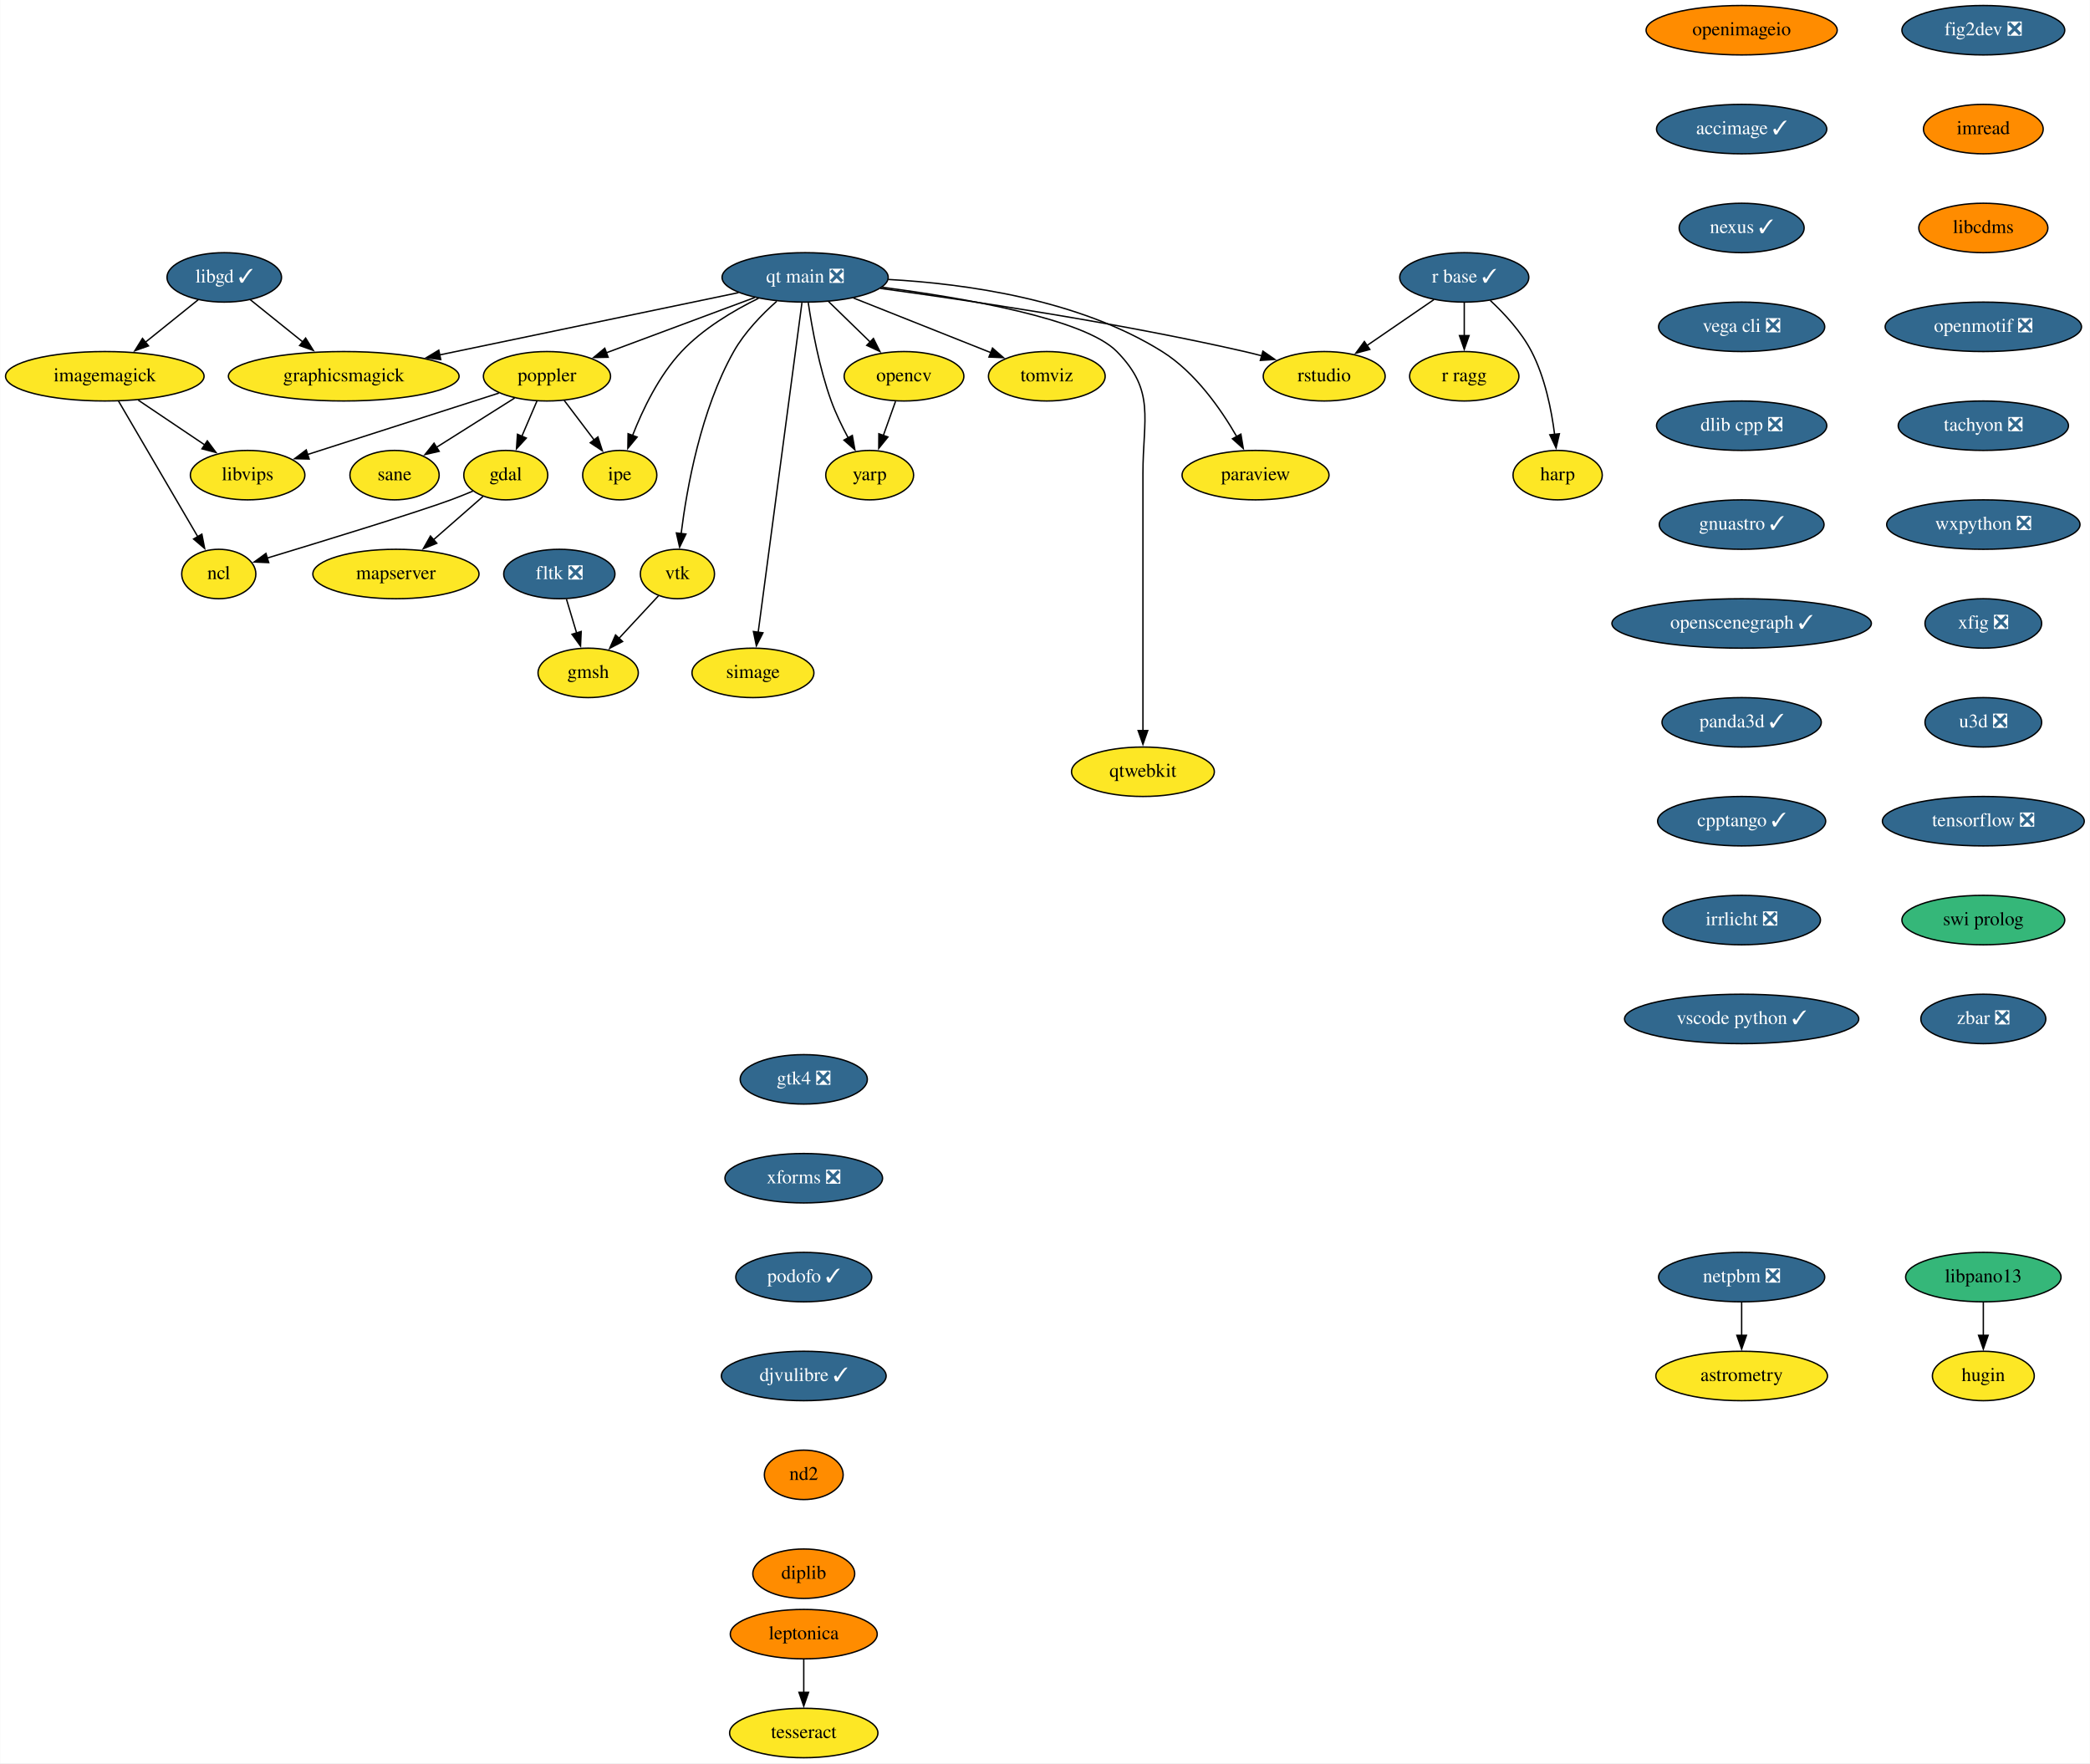
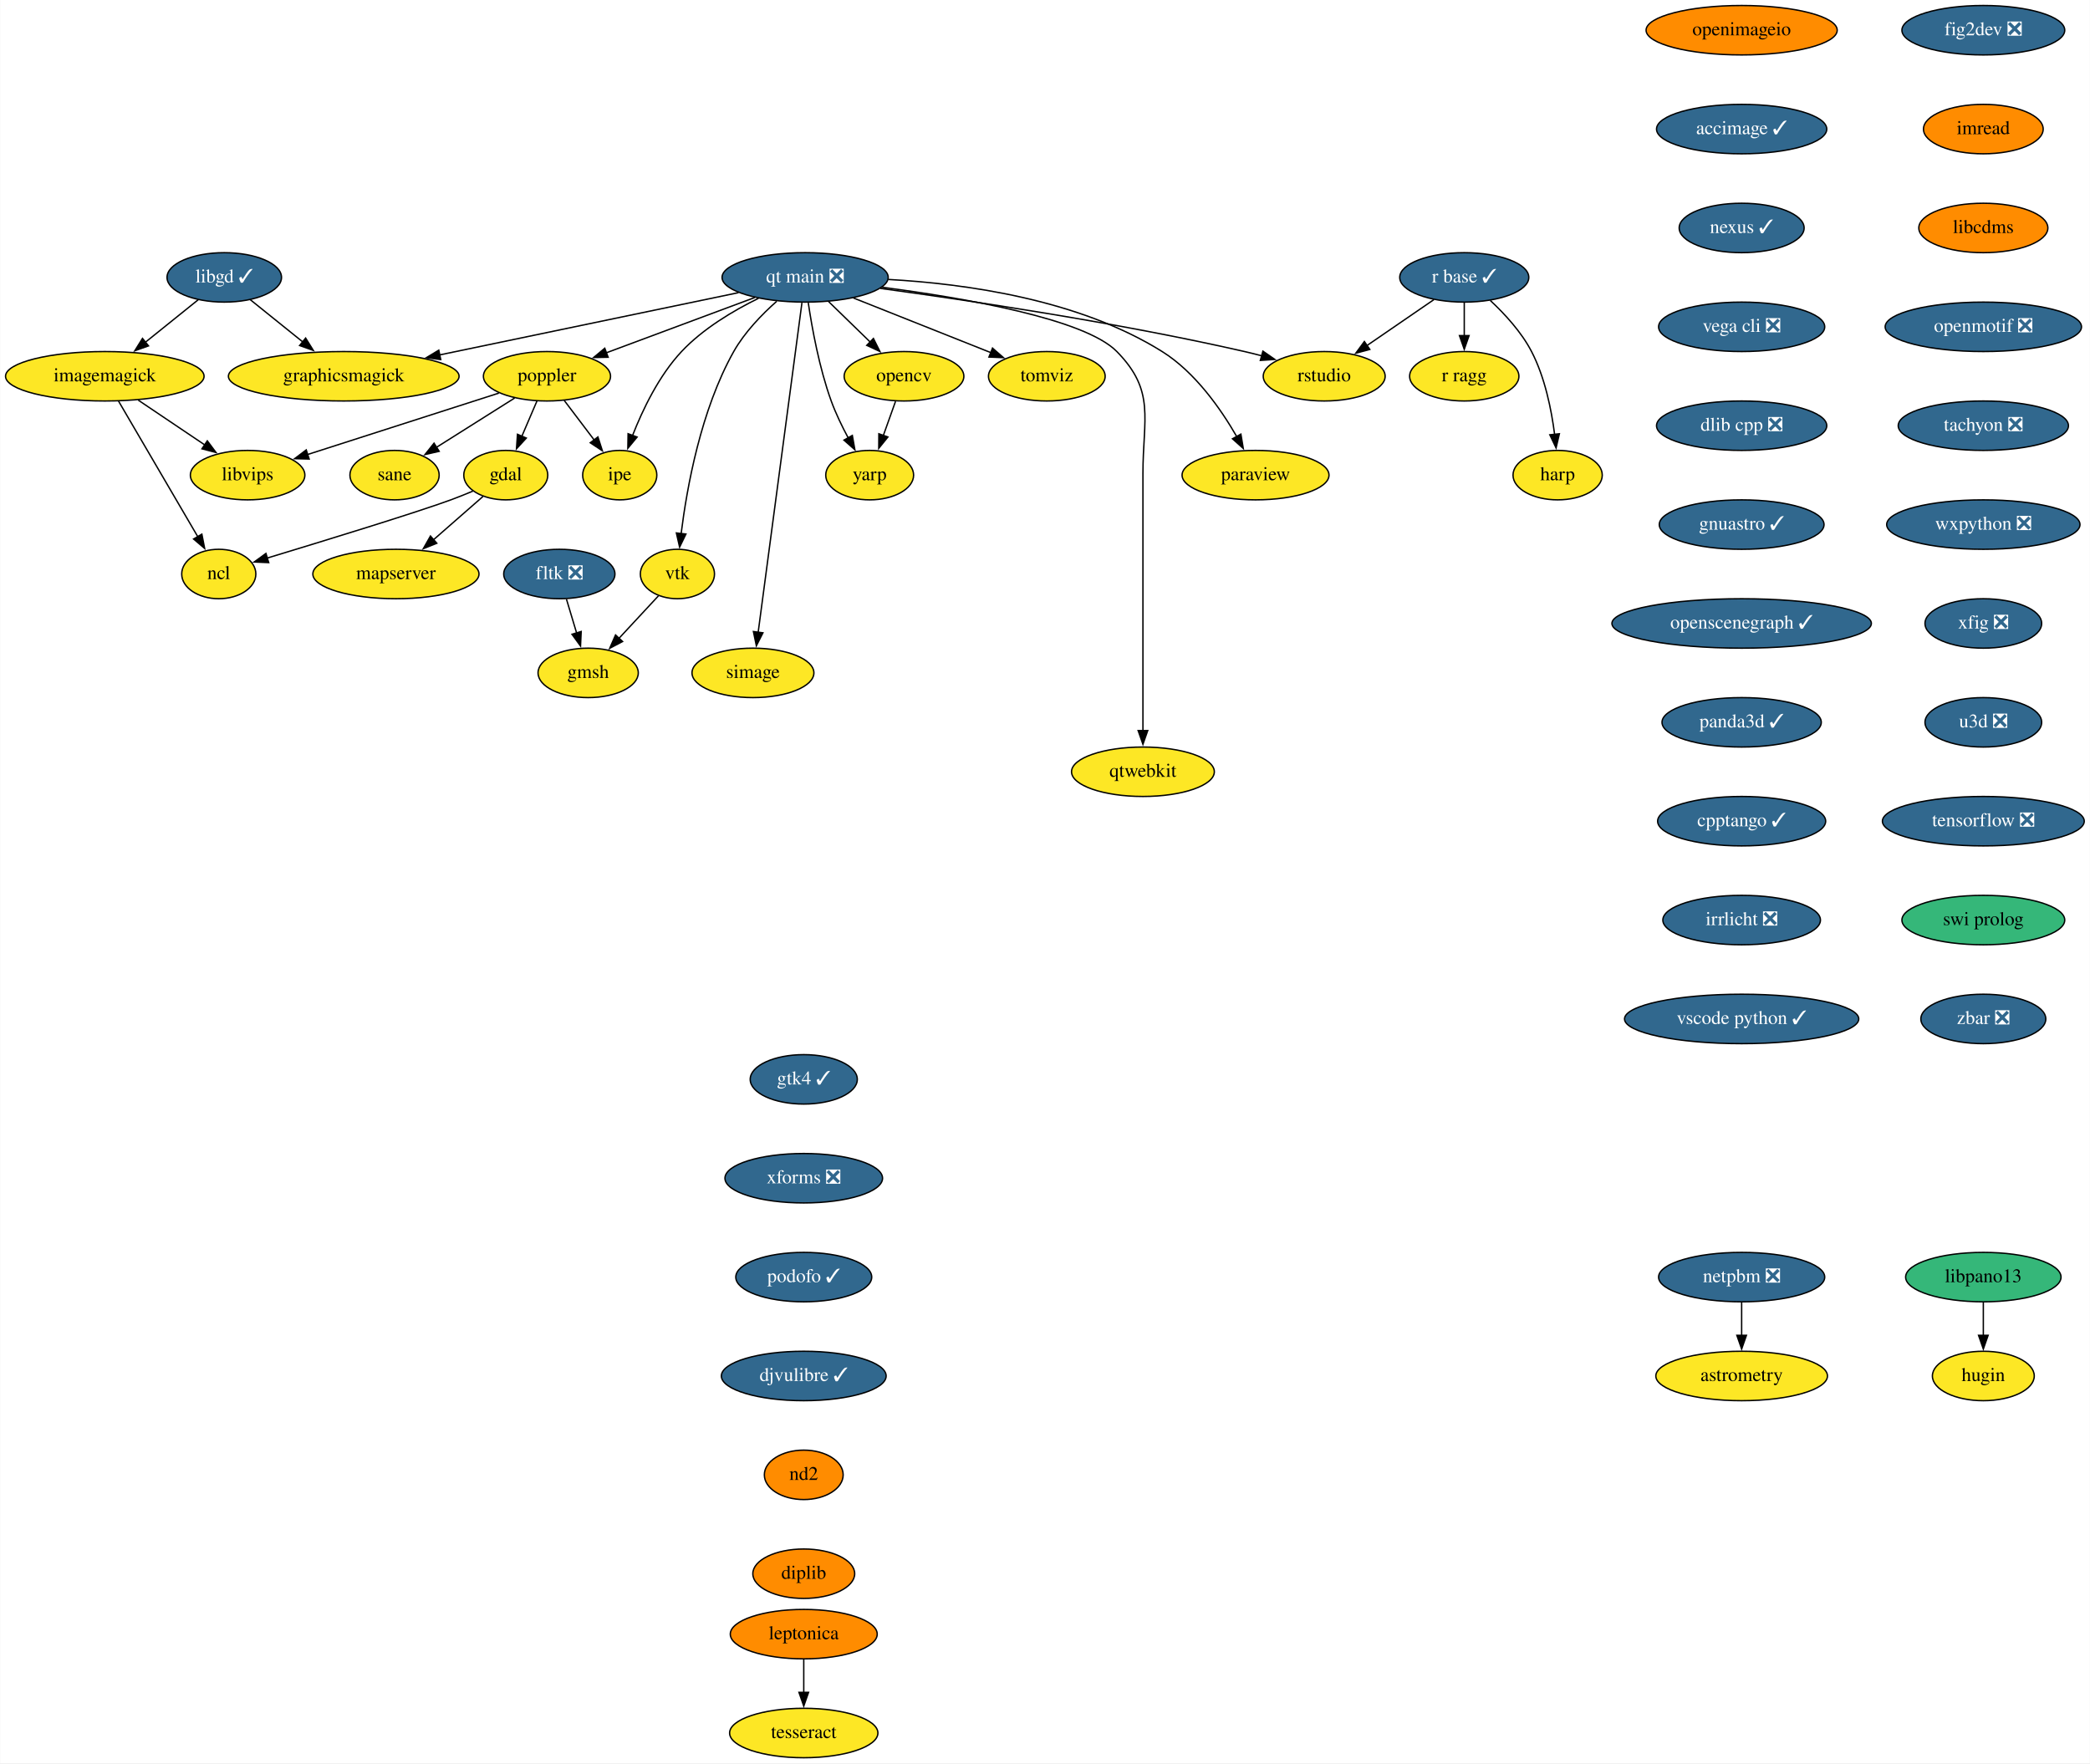
<svg xmlns="http://www.w3.org/2000/svg" xmlns:xlink="http://www.w3.org/1999/xlink" width="1522pt" height="1284pt" viewBox="0.00 0.00 1521.64 1284.00">
  <g id="graph0" class="graph" transform="scale(1 1) rotate(0) translate(4 1280)">
    <polygon fill="white" stroke="none" points="-4,4 -4,-1280 1517.64,-1280 1517.64,4 -4,4" />
    <g id="node1" class="node">
      <g id="a_node1">
        <a xlink:href="https://github.com/conda-forge/fig2dev-feedstock/pull/8" xlink:title="fig2dev ❎">
          <ellipse fill="#31688e" stroke="black" cx="1440.14" cy="-1258" rx="59.29" ry="18" />
          <text text-anchor="middle" x="1440.14" y="-1254.3" font-family="Times,serif" font-size="14.00" fill="white">fig2dev ❎</text>
        </a>
      </g>
    </g>
    <g id="node2" class="node">
      <g id="a_node2">
        <a xlink:href="https://github.com/conda-forge/imread-feedstock" xlink:title="imread">
          <ellipse fill="#ff8c00" stroke="black" cx="1440.14" cy="-1186" rx="43.59" ry="18" />
          <text text-anchor="middle" x="1440.14" y="-1182.3" font-family="Times,serif" font-size="14.00">imread</text>
        </a>
      </g>
    </g>
    <g id="node8" class="node">
      <g id="a_node8">
        <a xlink:href="https://github.com/conda-forge/libcdms-feedstock" xlink:title="libcdms">
          <ellipse fill="#ff8c00" stroke="black" cx="1440.14" cy="-1114" rx="47" ry="18" />
          <text text-anchor="middle" x="1440.14" y="-1110.3" font-family="Times,serif" font-size="14.00">libcdms</text>
        </a>
      </g>
    </g>
    <g id="node3" class="node">
      <g id="a_node3">
        <a xlink:href="https://github.com/conda-forge/gdal-feedstock" xlink:title="gdal">
          <ellipse fill="#fde725" stroke="black" cx="364.14" cy="-934" rx="30.59" ry="18" />
          <text text-anchor="middle" x="364.14" y="-930.3" font-family="Times,serif" font-size="14.00">gdal</text>
        </a>
      </g>
    </g>
    <g id="node4" class="node">
      <g id="a_node4">
        <a xlink:href="https://github.com/conda-forge/ncl-feedstock" xlink:title="ncl">
          <ellipse fill="#fde725" stroke="black" cx="155.14" cy="-862" rx="27" ry="18" />
          <text text-anchor="middle" x="155.14" y="-858.3" font-family="Times,serif" font-size="14.00">ncl</text>
        </a>
      </g>
    </g>
    <g id="edge2" class="edge">
      <path fill="none" stroke="black" d="M340.18,-922.37C334.94,-920.16 329.38,-917.93 324.14,-916 299.43,-906.9 232.12,-886.25 190.29,-873.58" />
      <polygon fill="black" stroke="black" points="191.51,-870.29 180.93,-870.75 189.49,-876.99 191.51,-870.29" />
    </g>
    <g id="node5" class="node">
      <g id="a_node5">
        <a xlink:href="https://github.com/conda-forge/mapserver-feedstock" xlink:title="mapserver">
          <ellipse fill="#fde725" stroke="black" cx="284.14" cy="-862" rx="60.5" ry="18" />
          <text text-anchor="middle" x="284.14" y="-858.3" font-family="Times,serif" font-size="14.00">mapserver</text>
        </a>
      </g>
    </g>
    <g id="edge3" class="edge">
      <path fill="none" stroke="black" d="M347.57,-918.5C337.11,-909.34 323.35,-897.31 311.32,-886.78" />
      <polygon fill="black" stroke="black" points="313.91,-884.4 304.08,-880.44 309.3,-889.66 313.91,-884.4" />
    </g>
    <g id="node6" class="node">
      <g id="a_node6">
        <a xlink:href="https://github.com/conda-forge/imagemagick-feedstock" xlink:title="imagemagick">
          <ellipse fill="#fde725" stroke="black" cx="72.14" cy="-1006" rx="72.29" ry="18" />
          <text text-anchor="middle" x="72.14" y="-1002.3" font-family="Times,serif" font-size="14.00">imagemagick</text>
        </a>
      </g>
    </g>
    <g id="edge4" class="edge">
      <path fill="none" stroke="black" d="M82.16,-987.87C96.52,-963.3 123.08,-917.85 139.9,-889.08" />
      <polygon fill="black" stroke="black" points="142.82,-891.02 144.85,-880.62 136.78,-887.49 142.82,-891.02" />
    </g>
    <g id="node7" class="node">
      <g id="a_node7">
        <a xlink:href="https://github.com/conda-forge/libvips-feedstock" xlink:title="libvips">
          <ellipse fill="#fde725" stroke="black" cx="176.14" cy="-934" rx="41.69" ry="18" />
          <text text-anchor="middle" x="176.14" y="-930.3" font-family="Times,serif" font-size="14.00">libvips</text>
        </a>
      </g>
    </g>
    <g id="edge5" class="edge">
      <path fill="none" stroke="black" d="M96.53,-988.59C111.04,-978.82 129.61,-966.32 145.16,-955.86" />
      <polygon fill="black" stroke="black" points="146.79,-958.98 153.13,-950.49 142.88,-953.17 146.79,-958.98" />
    </g>
    <g id="node9" class="node">
      <g id="a_node9">
        <a xlink:href="https://github.com/conda-forge/openmotif-feedstock/pull/12" xlink:title="openmotif ❎">
          <ellipse fill="#31688e" stroke="black" cx="1440.14" cy="-1042" rx="71.5" ry="18" />
          <text text-anchor="middle" x="1440.14" y="-1038.3" font-family="Times,serif" font-size="14.00" fill="white">openmotif ❎</text>
        </a>
      </g>
    </g>
    <g id="node14" class="node">
      <g id="a_node14">
        <a xlink:href="https://github.com/conda-forge/tachyon-feedstock/pull/5" xlink:title="tachyon ❎">
          <ellipse fill="#31688e" stroke="black" cx="1440.14" cy="-970" rx="61.99" ry="18" />
          <text text-anchor="middle" x="1440.14" y="-966.3" font-family="Times,serif" font-size="14.00" fill="white">tachyon ❎</text>
        </a>
      </g>
    </g>
    <g id="node10" class="node">
      <g id="a_node10">
        <a xlink:href="https://github.com/conda-forge/libgd-feedstock/pull/49" xlink:title="libgd ✓">
          <ellipse fill="#31688e" stroke="black" cx="159.14" cy="-1078" rx="41.69" ry="18" />
          <text text-anchor="middle" x="159.14" y="-1074.3" font-family="Times,serif" font-size="14.00" fill="white">libgd ✓</text>
        </a>
      </g>
    </g>
    <g id="edge8" class="edge">
      <path fill="none" stroke="black" d="M140.27,-1061.81C129.01,-1052.75 114.46,-1041.05 101.71,-1030.79" />
      <polygon fill="black" stroke="black" points="103.97,-1028.12 93.99,-1024.58 99.59,-1033.57 103.97,-1028.12" />
    </g>
    <g id="node11" class="node">
      <g id="a_node11">
        <a xlink:href="https://github.com/conda-forge/graphicsmagick-feedstock" xlink:title="graphicsmagick">
          <ellipse fill="#fde725" stroke="black" cx="246.14" cy="-1006" rx="84" ry="18" />
          <text text-anchor="middle" x="246.14" y="-1002.3" font-family="Times,serif" font-size="14.00">graphicsmagick</text>
        </a>
      </g>
    </g>
    <g id="edge9" class="edge">
      <path fill="none" stroke="black" d="M178.02,-1061.81C189.2,-1052.82 203.62,-1041.22 216.3,-1031.01" />
      <polygon fill="black" stroke="black" points="218.39,-1033.82 223.99,-1024.83 214,-1028.37 218.39,-1033.82" />
    </g>
    <g id="node12" class="node">
      <g id="a_node12">
        <a xlink:href="https://github.com/conda-forge/opencv-feedstock" xlink:title="opencv">
          <ellipse fill="#fde725" stroke="black" cx="654.14" cy="-1006" rx="43.59" ry="18" />
          <text text-anchor="middle" x="654.14" y="-1002.3" font-family="Times,serif" font-size="14.00">opencv</text>
        </a>
      </g>
    </g>
    <g id="node13" class="node">
      <g id="a_node13">
        <a xlink:href="https://github.com/conda-forge/yarp-feedstock" xlink:title="yarp">
          <ellipse fill="#fde725" stroke="black" cx="629.14" cy="-934" rx="32" ry="18" />
          <text text-anchor="middle" x="629.14" y="-930.3" font-family="Times,serif" font-size="14.00">yarp</text>
        </a>
      </g>
    </g>
    <g id="edge10" class="edge">
      <path fill="none" stroke="black" d="M647.96,-987.7C645.27,-980.15 642.04,-971.12 639.03,-962.68" />
      <polygon fill="black" stroke="black" points="642.42,-961.77 635.76,-953.53 635.83,-964.12 642.42,-961.77" />
    </g>
    <g id="node23" class="node">
      <g id="a_node23">
        <a xlink:href="https://github.com/conda-forge/wxpython-feedstock/pull/99" xlink:title="wxpython ❎">
          <ellipse fill="#31688e" stroke="black" cx="1440.14" cy="-898" rx="70.39" ry="18" />
          <text text-anchor="middle" x="1440.14" y="-894.3" font-family="Times,serif" font-size="14.00" fill="white">wxpython ❎</text>
        </a>
      </g>
    </g>
    <g id="node15" class="node">
      <g id="a_node15">
        <a xlink:href="https://github.com/conda-forge/paraview-feedstock" xlink:title="paraview">
          <ellipse fill="#fde725" stroke="black" cx="910.14" cy="-934" rx="53.5" ry="18" />
          <text text-anchor="middle" x="910.14" y="-930.3" font-family="Times,serif" font-size="14.00">paraview</text>
        </a>
      </g>
    </g>
    <g id="node16" class="node">
      <g id="a_node16">
        <a xlink:href="https://github.com/conda-forge/poppler-feedstock" xlink:title="poppler">
          <ellipse fill="#fde725" stroke="black" cx="394.14" cy="-1006" rx="46.29" ry="18" />
          <text text-anchor="middle" x="394.14" y="-1002.3" font-family="Times,serif" font-size="14.00">poppler</text>
        </a>
      </g>
    </g>
    <g id="edge12" class="edge">
      <path fill="none" stroke="black" d="M386.88,-988.05C383.56,-980.32 379.55,-970.96 375.83,-962.27" />
      <polygon fill="black" stroke="black" points="379.09,-960.99 371.94,-953.18 372.66,-963.75 379.09,-960.99" />
    </g>
    <g id="edge13" class="edge">
      <path fill="none" stroke="black" d="M359.12,-993.75C321.19,-981.58 260.64,-962.13 219.68,-948.98" />
      <polygon fill="black" stroke="black" points="220.97,-945.72 210.38,-945.99 218.83,-952.38 220.97,-945.72" />
    </g>
    <g id="node17" class="node">
      <g id="a_node17">
        <a xlink:href="https://github.com/conda-forge/ipe-feedstock" xlink:title="ipe">
          <ellipse fill="#fde725" stroke="black" cx="447.14" cy="-934" rx="27" ry="18" />
          <text text-anchor="middle" x="447.14" y="-930.3" font-family="Times,serif" font-size="14.00">ipe</text>
        </a>
      </g>
    </g>
    <g id="edge14" class="edge">
      <path fill="none" stroke="black" d="M406.7,-988.41C413.22,-979.8 421.32,-969.11 428.55,-959.56" />
      <polygon fill="black" stroke="black" points="431.24,-961.8 434.49,-951.72 425.66,-957.58 431.24,-961.8" />
    </g>
    <g id="node18" class="node">
      <g id="a_node18">
        <a xlink:href="https://github.com/conda-forge/sane-feedstock" xlink:title="sane">
          <ellipse fill="#fde725" stroke="black" cx="283.14" cy="-934" rx="32.5" ry="18" />
          <text text-anchor="middle" x="283.14" y="-930.3" font-family="Times,serif" font-size="14.00">sane</text>
        </a>
      </g>
    </g>
    <g id="edge15" class="edge">
      <path fill="none" stroke="black" d="M370.6,-990.15C354.03,-979.71 331.7,-965.62 313.75,-954.3" />
      <polygon fill="black" stroke="black" points="315.64,-951.35 305.31,-948.98 311.9,-957.27 315.64,-951.35" />
    </g>
    <g id="node19" class="node">
      <g id="a_node19">
        <a xlink:href="https://github.com/conda-forge/r-base-feedstock/pull/239" xlink:title="r base ✓">
          <ellipse fill="#31688e" stroke="black" cx="1062.14" cy="-1078" rx="47" ry="18" />
          <text text-anchor="middle" x="1062.14" y="-1074.3" font-family="Times,serif" font-size="14.00" fill="white">r base ✓</text>
        </a>
      </g>
    </g>
    <g id="node20" class="node">
      <g id="a_node20">
        <a xlink:href="https://github.com/conda-forge/r-ragg-feedstock" xlink:title="r ragg">
          <ellipse fill="#fde725" stroke="black" cx="1062.14" cy="-1006" rx="39.79" ry="18" />
          <text text-anchor="middle" x="1062.14" y="-1002.3" font-family="Times,serif" font-size="14.00">r ragg</text>
        </a>
      </g>
    </g>
    <g id="edge16" class="edge">
      <path fill="none" stroke="black" d="M1062.14,-1059.7C1062.14,-1052.41 1062.14,-1043.73 1062.14,-1035.54" />
      <polygon fill="black" stroke="black" points="1065.64,-1035.62 1062.14,-1025.62 1058.64,-1035.62 1065.64,-1035.62" />
    </g>
    <g id="node21" class="node">
      <g id="a_node21">
        <a xlink:href="https://github.com/conda-forge/harp-feedstock" xlink:title="harp">
          <ellipse fill="#fde725" stroke="black" cx="1130.14" cy="-934" rx="32.5" ry="18" />
          <text text-anchor="middle" x="1130.14" y="-930.3" font-family="Times,serif" font-size="14.00">harp</text>
        </a>
      </g>
    </g>
    <g id="edge17" class="edge">
      <path fill="none" stroke="black" d="M1081.11,-1061.18C1091.51,-1051.49 1103.76,-1038.24 1111.14,-1024 1120.88,-1005.22 1125.63,-981.74 1127.94,-963.61" />
      <polygon fill="black" stroke="black" points="1131.41,-964.13 1129,-953.81 1124.45,-963.38 1131.41,-964.13" />
    </g>
    <g id="node22" class="node">
      <g id="a_node22">
        <a xlink:href="https://github.com/conda-forge/rstudio-feedstock" xlink:title="rstudio">
          <ellipse fill="#fde725" stroke="black" cx="960.14" cy="-1006" rx="44.39" ry="18" />
          <text text-anchor="middle" x="960.14" y="-1002.3" font-family="Times,serif" font-size="14.00">rstudio</text>
        </a>
      </g>
    </g>
    <g id="edge18" class="edge">
      <path fill="none" stroke="black" d="M1040.01,-1061.81C1025.75,-1052.02 1006.99,-1039.15 991.24,-1028.34" />
      <polygon fill="black" stroke="black" points="993.36,-1025.55 983.13,-1022.78 989.4,-1031.32 993.36,-1025.55" />
    </g>
    <g id="node24" class="node">
      <g id="a_node24">
        <a xlink:href="https://github.com/conda-forge/xfig-feedstock/pull/6" xlink:title="xfig ❎">
          <ellipse fill="#31688e" stroke="black" cx="1440.14" cy="-826" rx="42.49" ry="18" />
          <text text-anchor="middle" x="1440.14" y="-822.3" font-family="Times,serif" font-size="14.00" fill="white">xfig ❎</text>
        </a>
      </g>
    </g>
    <g id="node25" class="node">
      <g id="a_node25">
        <a xlink:href="https://github.com/conda-forge/u3d-feedstock/pull/23" xlink:title="u3d ❎">
          <ellipse fill="#31688e" stroke="black" cx="1440.14" cy="-754" rx="42.49" ry="18" />
          <text text-anchor="middle" x="1440.14" y="-750.3" font-family="Times,serif" font-size="14.00" fill="white">u3d ❎</text>
        </a>
      </g>
    </g>
    <g id="node26" class="node">
      <g id="a_node26">
        <a xlink:href="https://github.com/conda-forge/tensorflow-feedstock/pull/303" xlink:title="tensorflow ❎">
          <ellipse fill="#31688e" stroke="black" cx="1440.14" cy="-682" rx="73.5" ry="18" />
          <text text-anchor="middle" x="1440.14" y="-678.3" font-family="Times,serif" font-size="14.00" fill="white">tensorflow ❎</text>
        </a>
      </g>
    </g>
    <g id="node31" class="node">
      <g id="a_node31">
        <a xlink:href="https://github.com/conda-forge/swi-prolog-feedstock" xlink:title="swi prolog">
          <ellipse fill="#35b779" stroke="black" cx="1440.14" cy="-610" rx="59.29" ry="18" />
          <text text-anchor="middle" x="1440.14" y="-606.3" font-family="Times,serif" font-size="14.00">swi prolog</text>
        </a>
      </g>
    </g>
    <g id="node27" class="node">
      <g id="a_node27">
        <a xlink:href="https://github.com/conda-forge/vtk-feedstock" xlink:title="vtk">
          <ellipse fill="#fde725" stroke="black" cx="489.14" cy="-862" rx="27" ry="18" />
          <text text-anchor="middle" x="489.14" y="-858.3" font-family="Times,serif" font-size="14.00">vtk</text>
        </a>
      </g>
    </g>
    <g id="node28" class="node">
      <g id="a_node28">
        <a xlink:href="https://github.com/conda-forge/gmsh-feedstock" xlink:title="gmsh">
          <ellipse fill="#fde725" stroke="black" cx="424.14" cy="-790" rx="36.5" ry="18" />
          <text text-anchor="middle" x="424.14" y="-786.3" font-family="Times,serif" font-size="14.00">gmsh</text>
        </a>
      </g>
    </g>
    <g id="edge23" class="edge">
      <path fill="none" stroke="black" d="M475.36,-846.15C466.97,-837.12 456.07,-825.38 446.48,-815.05" />
      <polygon fill="black" stroke="black" points="449.21,-812.85 439.84,-807.91 444.08,-817.62 449.21,-812.85" />
    </g>
    <g id="node29" class="node">
      <g id="a_node29">
        <a xlink:href="https://github.com/conda-forge/simage-feedstock" xlink:title="simage">
          <ellipse fill="#fde725" stroke="black" cx="544.14" cy="-790" rx="44.39" ry="18" />
          <text text-anchor="middle" x="544.14" y="-786.3" font-family="Times,serif" font-size="14.00">simage</text>
        </a>
      </g>
    </g>
    <g id="node30" class="node">
      <g id="a_node30">
        <a xlink:href="https://github.com/conda-forge/qtwebkit-feedstock" xlink:title="qtwebkit">
          <ellipse fill="#fde725" stroke="black" cx="828.14" cy="-718" rx="52" ry="18" />
          <text text-anchor="middle" x="828.14" y="-714.3" font-family="Times,serif" font-size="14.00">qtwebkit</text>
        </a>
      </g>
    </g>
    <g id="node32" class="node">
      <g id="a_node32">
        <a xlink:href="https://github.com/conda-forge/zbar-feedstock/pull/3" xlink:title="zbar ❎">
          <ellipse fill="#31688e" stroke="black" cx="1440.14" cy="-538" rx="45.5" ry="18" />
          <text text-anchor="middle" x="1440.14" y="-534.3" font-family="Times,serif" font-size="14.00" fill="white">zbar ❎</text>
        </a>
      </g>
    </g>
    <g id="node33" class="node">
      <g id="a_node33">
        <a xlink:href="https://github.com/conda-forge/leptonica-feedstock" xlink:title="leptonica">
          <ellipse fill="#ff8c00" stroke="black" cx="581.14" cy="-90" rx="53.5" ry="18" />
          <text text-anchor="middle" x="581.14" y="-86.3" font-family="Times,serif" font-size="14.00">leptonica</text>
        </a>
      </g>
    </g>
    <g id="node34" class="node">
      <g id="a_node34">
        <a xlink:href="https://github.com/conda-forge/tesseract-feedstock" xlink:title="tesseract">
          <ellipse fill="#fde725" stroke="black" cx="581.14" cy="-18" rx="54" ry="18" />
          <text text-anchor="middle" x="581.14" y="-14.3" font-family="Times,serif" font-size="14.00">tesseract</text>
        </a>
      </g>
    </g>
    <g id="edge26" class="edge">
      <path fill="none" stroke="black" d="M581.14,-71.7C581.14,-64.41 581.14,-55.73 581.14,-47.54" />
      <polygon fill="black" stroke="black" points="584.64,-47.62 581.14,-37.62 577.64,-47.62 584.64,-47.62" />
    </g>
    <g id="node35" class="node">
      <g id="a_node35">
        <a xlink:href="https://github.com/conda-forge/fltk-feedstock/pull/16" xlink:title="fltk ❎">
          <ellipse fill="#31688e" stroke="black" cx="403.14" cy="-862" rx="40.5" ry="18" />
          <text text-anchor="middle" x="403.14" y="-858.3" font-family="Times,serif" font-size="14.00" fill="white">fltk ❎</text>
        </a>
      </g>
    </g>
    <g id="edge27" class="edge">
      <path fill="none" stroke="black" d="M408.33,-843.7C410.57,-836.24 413.25,-827.32 415.75,-818.97" />
      <polygon fill="black" stroke="black" points="419.06,-820.14 418.58,-809.55 412.35,-818.13 419.06,-820.14" />
    </g>
    <g id="node36" class="node">
      <g id="a_node36">
        <a xlink:href="https://github.com/conda-forge/openimageio-feedstock" xlink:title="openimageio">
          <ellipse fill="#ff8c00" stroke="black" cx="1264.14" cy="-1258" rx="69.59" ry="18" />
          <text text-anchor="middle" x="1264.14" y="-1254.3" font-family="Times,serif" font-size="14.00">openimageio</text>
        </a>
      </g>
    </g>
    <g id="node37" class="node">
      <g id="a_node37">
        <a xlink:href="https://github.com/conda-forge/accimage-feedstock/pull/12" xlink:title="accimage ✓">
          <ellipse fill="#31688e" stroke="black" cx="1264.14" cy="-1186" rx="61.99" ry="18" />
          <text text-anchor="middle" x="1264.14" y="-1182.3" font-family="Times,serif" font-size="14.00" fill="white">accimage ✓</text>
        </a>
      </g>
    </g>
    <g id="node38" class="node">
      <g id="a_node38">
        <a xlink:href="https://github.com/conda-forge/nexus-feedstock/pull/11" xlink:title="nexus ✓">
          <ellipse fill="#31688e" stroke="black" cx="1264.14" cy="-1114" rx="45.5" ry="18" />
          <text text-anchor="middle" x="1264.14" y="-1110.3" font-family="Times,serif" font-size="14.00" fill="white">nexus ✓</text>
        </a>
      </g>
    </g>
    <g id="node39" class="node">
      <g id="a_node39">
        <a xlink:href="https://github.com/conda-forge/vega-cli-feedstock/pull/24" xlink:title="vega cli ❎">
          <ellipse fill="#31688e" stroke="black" cx="1264.14" cy="-1042" rx="60.5" ry="18" />
          <text text-anchor="middle" x="1264.14" y="-1038.3" font-family="Times,serif" font-size="14.00" fill="white">vega cli ❎</text>
        </a>
      </g>
    </g>
    <g id="node40" class="node">
      <g id="a_node40">
        <a xlink:href="https://github.com/conda-forge/dlib-cpp-feedstock/pull/19" xlink:title="dlib cpp ❎">
          <ellipse fill="#31688e" stroke="black" cx="1264.14" cy="-970" rx="61.99" ry="18" />
          <text text-anchor="middle" x="1264.14" y="-966.3" font-family="Times,serif" font-size="14.00" fill="white">dlib cpp ❎</text>
        </a>
      </g>
    </g>
    <g id="node41" class="node">
      <g id="a_node41">
        <a xlink:href="https://github.com/conda-forge/gnuastro-feedstock/pull/27" xlink:title="gnuastro ✓">
          <ellipse fill="#31688e" stroke="black" cx="1264.14" cy="-898" rx="60" ry="18" />
          <text text-anchor="middle" x="1264.14" y="-894.3" font-family="Times,serif" font-size="14.00" fill="white">gnuastro ✓</text>
        </a>
      </g>
    </g>
    <g id="node44" class="node">
      <g id="a_node44">
        <a xlink:href="https://github.com/conda-forge/openscenegraph-feedstock/pull/24" xlink:title="openscenegraph ✓">
          <ellipse fill="#31688e" stroke="black" cx="1264.14" cy="-826" rx="94.48" ry="18" />
          <text text-anchor="middle" x="1264.14" y="-822.3" font-family="Times,serif" font-size="14.00" fill="white">openscenegraph ✓</text>
        </a>
      </g>
    </g>
    <g id="node42" class="node">
      <g id="a_node42">
        <a xlink:href="https://github.com/conda-forge/netpbm-feedstock/pull/24" xlink:title="netpbm ❎">
          <ellipse fill="#31688e" stroke="black" cx="1264.14" cy="-350" rx="60.5" ry="18" />
          <text text-anchor="middle" x="1264.14" y="-346.3" font-family="Times,serif" font-size="14.00" fill="white">netpbm ❎</text>
        </a>
      </g>
    </g>
    <g id="node43" class="node">
      <g id="a_node43">
        <a xlink:href="https://github.com/conda-forge/astrometry-feedstock" xlink:title="astrometry">
          <ellipse fill="#fde725" stroke="black" cx="1264.14" cy="-278" rx="62.5" ry="18" />
          <text text-anchor="middle" x="1264.14" y="-274.3" font-family="Times,serif" font-size="14.00">astrometry</text>
        </a>
      </g>
    </g>
    <g id="edge33" class="edge">
      <path fill="none" stroke="black" d="M1264.14,-331.7C1264.14,-324.41 1264.14,-315.73 1264.14,-307.54" />
      <polygon fill="black" stroke="black" points="1267.64,-307.62 1264.14,-297.62 1260.64,-307.62 1267.64,-307.62" />
    </g>
    <g id="node45" class="node">
      <g id="a_node45">
        <a xlink:href="https://github.com/conda-forge/panda3d-feedstock/pull/28" xlink:title="panda3d ✓">
          <ellipse fill="#31688e" stroke="black" cx="1264.14" cy="-754" rx="58" ry="18" />
          <text text-anchor="middle" x="1264.14" y="-750.3" font-family="Times,serif" font-size="14.00" fill="white">panda3d ✓</text>
        </a>
      </g>
    </g>
    <g id="node48" class="node">
      <g id="a_node48">
        <a xlink:href="https://github.com/conda-forge/cpptango-feedstock/pull/21" xlink:title="cpptango ✓">
          <ellipse fill="#31688e" stroke="black" cx="1264.14" cy="-682" rx="61.19" ry="18" />
          <text text-anchor="middle" x="1264.14" y="-678.3" font-family="Times,serif" font-size="14.00" fill="white">cpptango ✓</text>
        </a>
      </g>
    </g>
    <g id="node46" class="node">
      <g id="a_node46">
        <a xlink:href="https://github.com/conda-forge/libpano13-feedstock" xlink:title="libpano13">
          <ellipse fill="#35b779" stroke="black" cx="1440.14" cy="-350" rx="56.59" ry="18" />
          <text text-anchor="middle" x="1440.14" y="-346.3" font-family="Times,serif" font-size="14.00">libpano13</text>
        </a>
      </g>
    </g>
    <g id="node47" class="node">
      <g id="a_node47">
        <a xlink:href="https://github.com/conda-forge/hugin-feedstock" xlink:title="hugin">
          <ellipse fill="#fde725" stroke="black" cx="1440.14" cy="-278" rx="37.09" ry="18" />
          <text text-anchor="middle" x="1440.14" y="-274.3" font-family="Times,serif" font-size="14.00">hugin</text>
        </a>
      </g>
    </g>
    <g id="edge36" class="edge">
      <path fill="none" stroke="black" d="M1440.14,-331.7C1440.14,-324.41 1440.14,-315.73 1440.14,-307.54" />
      <polygon fill="black" stroke="black" points="1443.64,-307.62 1440.14,-297.62 1436.64,-307.62 1443.64,-307.62" />
    </g>
    <g id="node49" class="node">
      <g id="a_node49">
        <a xlink:href="https://github.com/conda-forge/irrlicht-feedstock/pull/10" xlink:title="irrlicht ❎">
          <ellipse fill="#31688e" stroke="black" cx="1264.14" cy="-610" rx="57.39" ry="18" />
          <text text-anchor="middle" x="1264.14" y="-606.3" font-family="Times,serif" font-size="14.00" fill="white">irrlicht ❎</text>
        </a>
      </g>
    </g>
    <g id="node51" class="node">
      <g id="a_node51">
        <a xlink:href="https://github.com/conda-forge/vscode-python-feedstock/pull/37" xlink:title="vscode python ✓">
          <ellipse fill="#31688e" stroke="black" cx="1264.14" cy="-538" rx="85.29" ry="18" />
          <text text-anchor="middle" x="1264.14" y="-534.3" font-family="Times,serif" font-size="14.00" fill="white">vscode python ✓</text>
        </a>
      </g>
    </g>
    <g id="node50" class="node">
      <g id="a_node50">
        <a xlink:href="https://github.com/conda-forge/tomviz-feedstock" xlink:title="tomviz">
          <ellipse fill="#fde725" stroke="black" cx="758.14" cy="-1006" rx="42.49" ry="18" />
          <text text-anchor="middle" x="758.14" y="-1002.3" font-family="Times,serif" font-size="14.00">tomviz</text>
        </a>
      </g>
    </g>
    <g id="node52" class="node">
      <g id="a_node52">
-         <a xlink:href="https://github.com/conda-forge/gtk4-feedstock/pull/33" xlink:title="gtk4 ❎">
-           <ellipse fill="#31688e" stroke="black" cx="581.14" cy="-494" rx="46.29" ry="18" />
-           <text text-anchor="middle" x="581.14" y="-490.3" font-family="Times,serif" font-size="14.00" fill="white">gtk4 ❎</text>
+         <a xlink:href="https://github.com/conda-forge/gtk4-feedstock/pull/33" xlink:title="gtk4 ✓">
+           <ellipse fill="#31688e" stroke="black" cx="581.14" cy="-494" rx="39" ry="18" />
+           <text text-anchor="middle" x="581.14" y="-490.3" font-family="Times,serif" font-size="14.00" fill="white">gtk4 ✓</text>
        </a>
      </g>
    </g>
    <g id="node53" class="node">
      <g id="a_node53">
        <a xlink:href="https://github.com/conda-forge/xforms-feedstock/pull/2" xlink:title="xforms ❎">
          <ellipse fill="#31688e" stroke="black" cx="581.14" cy="-422" rx="57.39" ry="18" />
          <text text-anchor="middle" x="581.14" y="-418.3" font-family="Times,serif" font-size="14.00" fill="white">xforms ❎</text>
        </a>
      </g>
    </g>
    <g id="node54" class="node">
      <g id="a_node54">
        <a xlink:href="https://github.com/conda-forge/podofo-feedstock/pull/4" xlink:title="podofo ✓">
          <ellipse fill="#31688e" stroke="black" cx="581.14" cy="-350" rx="49.5" ry="18" />
          <text text-anchor="middle" x="581.14" y="-346.3" font-family="Times,serif" font-size="14.00" fill="white">podofo ✓</text>
        </a>
      </g>
    </g>
    <g id="node55" class="node">
      <g id="a_node55">
        <a xlink:href="https://github.com/conda-forge/djvulibre-feedstock/pull/2" xlink:title="djvulibre ✓">
          <ellipse fill="#31688e" stroke="black" cx="581.14" cy="-278" rx="60" ry="18" />
          <text text-anchor="middle" x="581.14" y="-274.3" font-family="Times,serif" font-size="14.00" fill="white">djvulibre ✓</text>
        </a>
      </g>
    </g>
    <g id="node56" class="node">
      <g id="a_node56">
        <a xlink:href="https://github.com/conda-forge/nd2-feedstock" xlink:title="nd2">
          <ellipse fill="#ff8c00" stroke="black" cx="581.14" cy="-206" rx="28.7" ry="18" />
          <text text-anchor="middle" x="581.14" y="-202.3" font-family="Times,serif" font-size="14.00">nd2</text>
        </a>
      </g>
    </g>
    <g id="node58" class="node">
      <g id="a_node58">
        <a xlink:href="https://github.com/conda-forge/diplib-feedstock" xlink:title="diplib">
          <ellipse fill="#ff8c00" stroke="black" cx="581.14" cy="-134" rx="37.09" ry="18" />
          <text text-anchor="middle" x="581.14" y="-130.3" font-family="Times,serif" font-size="14.00">diplib</text>
        </a>
      </g>
    </g>
    <g id="node57" class="node">
      <g id="a_node57">
        <a xlink:href="https://github.com/conda-forge/qt-main-feedstock/pull/130" xlink:title="qt main ❎">
          <ellipse fill="#31688e" stroke="black" cx="582.14" cy="-1078" rx="60.5" ry="18" />
          <text text-anchor="middle" x="582.14" y="-1074.3" font-family="Times,serif" font-size="14.00" fill="white">qt main ❎</text>
        </a>
      </g>
    </g>
    <g id="edge44" class="edge">
      <path fill="none" stroke="black" d="M533.65,-1066.9C476.44,-1054.98 380.9,-1035.07 315.78,-1021.51" />
      <polygon fill="black" stroke="black" points="316.79,-1018.14 306.28,-1019.53 315.36,-1025 316.79,-1018.14" />
    </g>
    <g id="edge45" class="edge">
      <path fill="none" stroke="black" d="M599.21,-1060.41C608.3,-1051.57 619.66,-1040.53 629.67,-1030.79" />
      <polygon fill="black" stroke="black" points="631.88,-1033.52 636.61,-1024.04 627,-1028.5 631.88,-1033.52" />
    </g>
    <g id="edge46" class="edge">
      <path fill="none" stroke="black" d="M584.42,-1059.55C587.12,-1041.31 592.41,-1012.06 601.14,-988 604.44,-978.92 609.03,-969.46 613.53,-961.08" />
      <polygon fill="black" stroke="black" points="616.51,-962.92 618.36,-952.49 610.41,-959.5 616.51,-962.92" />
    </g>
    <g id="edge47" class="edge">
      <path fill="none" stroke="black" d="M642.83,-1076.49C698.55,-1073.42 781.44,-1062.03 842.14,-1024 866.14,-1008.97 884.84,-982.24 896.5,-961.99" />
      <polygon fill="black" stroke="black" points="899.47,-963.86 901.22,-953.41 893.33,-960.48 899.47,-963.86" />
    </g>
    <g id="edge48" class="edge">
      <path fill="none" stroke="black" d="M545.45,-1063.34C514.44,-1051.79 469.97,-1035.24 437.27,-1023.06" />
      <polygon fill="black" stroke="black" points="438.68,-1019.85 428.08,-1019.64 436.23,-1026.41 438.68,-1019.85" />
    </g>
    <g id="edge49" class="edge">
      <path fill="none" stroke="black" d="M548.18,-1062.77C529.82,-1053.76 507.77,-1040.66 492.14,-1024 475.69,-1006.45 463.84,-981.73 456.44,-962.8" />
      <polygon fill="black" stroke="black" points="459.78,-961.73 453.03,-953.56 453.21,-964.16 459.78,-961.73" />
    </g>
    <g id="edge50" class="edge">
      <path fill="none" stroke="black" d="M636.89,-1069.99C700.92,-1061.31 809.92,-1045.07 902.14,-1024 906.22,-1023.07 910.43,-1022.02 914.64,-1020.9" />
      <polygon fill="black" stroke="black" points="915.5,-1024.29 924.21,-1018.25 913.64,-1017.55 915.5,-1024.29" />
    </g>
    <g id="edge51" class="edge">
      <path fill="none" stroke="black" d="M561.44,-1060.6C550.63,-1051.01 538.05,-1038.04 530.14,-1024 506.2,-981.47 496,-924.82 491.83,-891.3" />
      <polygon fill="black" stroke="black" points="495.33,-891.11 490.73,-881.57 488.38,-891.9 495.33,-891.11" />
    </g>
    <g id="edge52" class="edge">
      <path fill="none" stroke="black" d="M579.82,-1059.54C573.48,-1011.76 555.77,-878.51 547.95,-819.61" />
      <polygon fill="black" stroke="black" points="551.42,-819.18 546.63,-809.73 544.48,-820.11 551.42,-819.18" />
    </g>
    <g id="edge53" class="edge">
      <path fill="none" stroke="black" d="M638.13,-1070.81C697.42,-1063.1 785.65,-1047.94 809.14,-1024 837.47,-995.13 828.14,-975.45 828.14,-935 828.14,-935 828.14,-935 828.14,-861 828.14,-821.74 828.14,-776.38 828.14,-747.69" />
      <polygon fill="black" stroke="black" points="831.64,-748 828.14,-738 824.64,-748 831.64,-748" />
    </g>
    <g id="edge54" class="edge">
      <path fill="none" stroke="black" d="M617.34,-1063C646.19,-1051.53 687.08,-1035.27 717.36,-1023.22" />
      <polygon fill="black" stroke="black" points="718.59,-1026.5 726.59,-1019.55 716,-1019.99 718.59,-1026.5" />
    </g>
  </g>
</svg>
